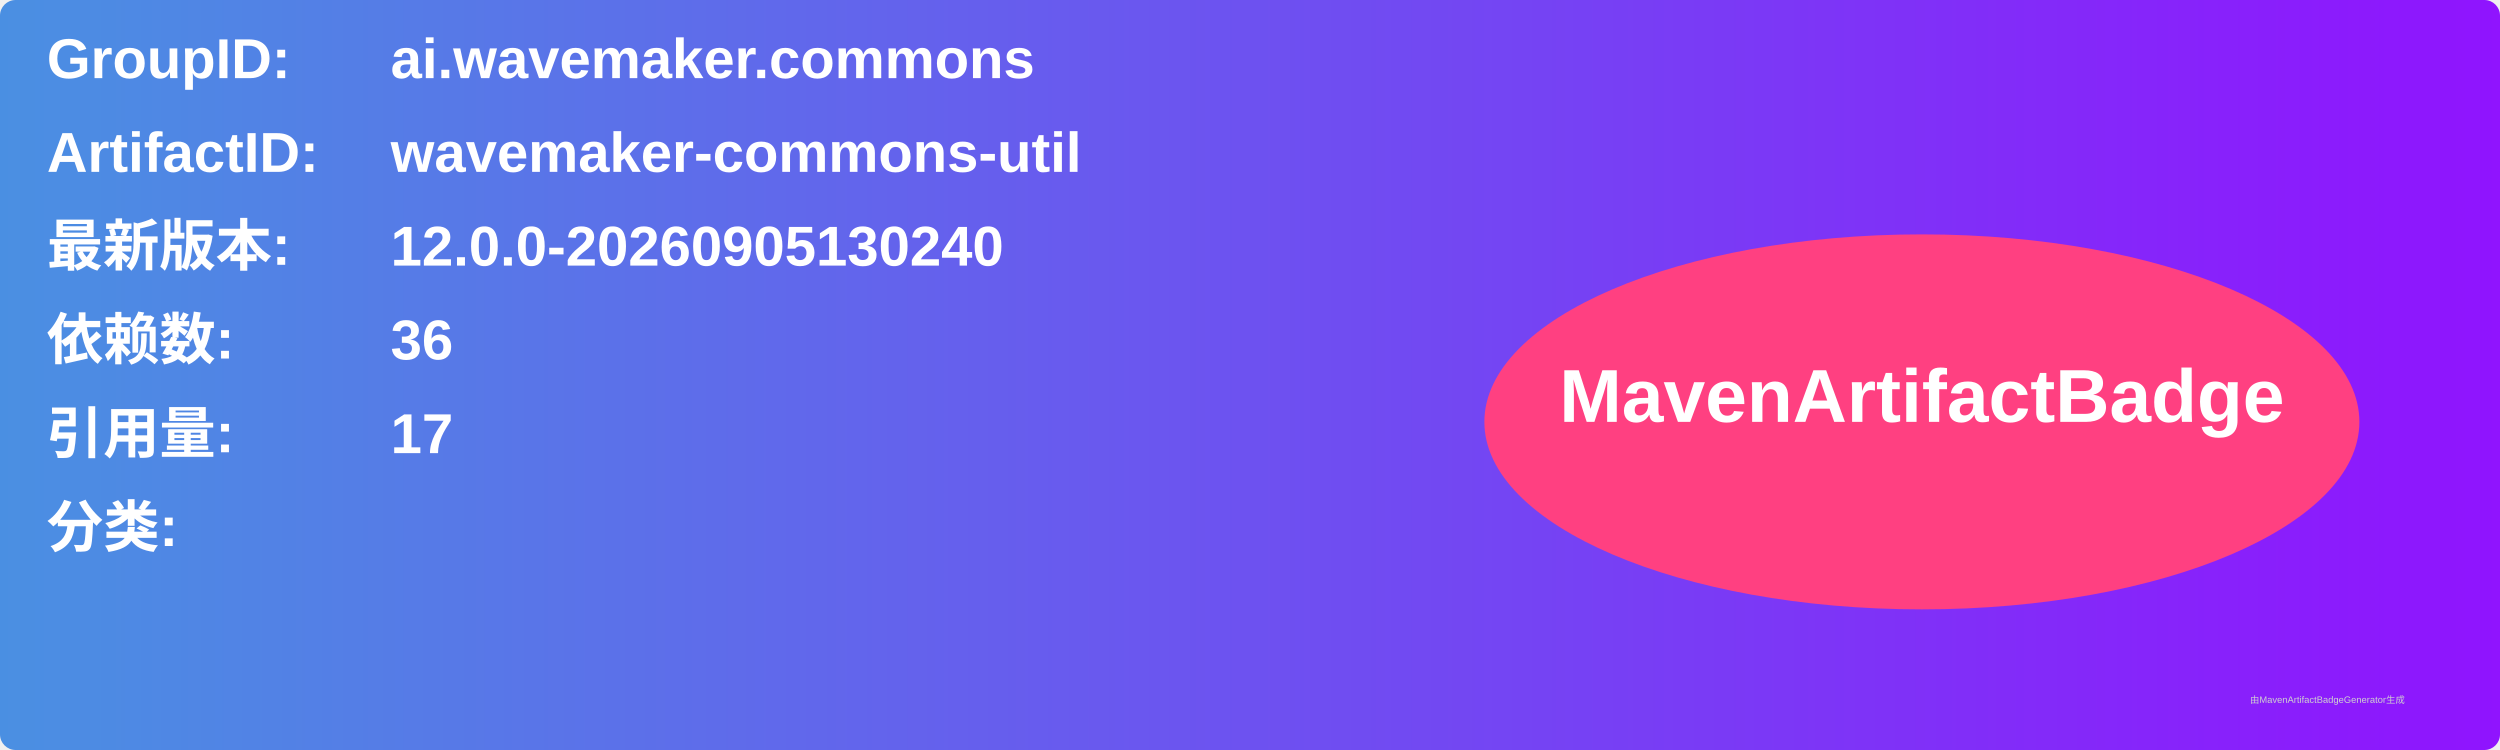
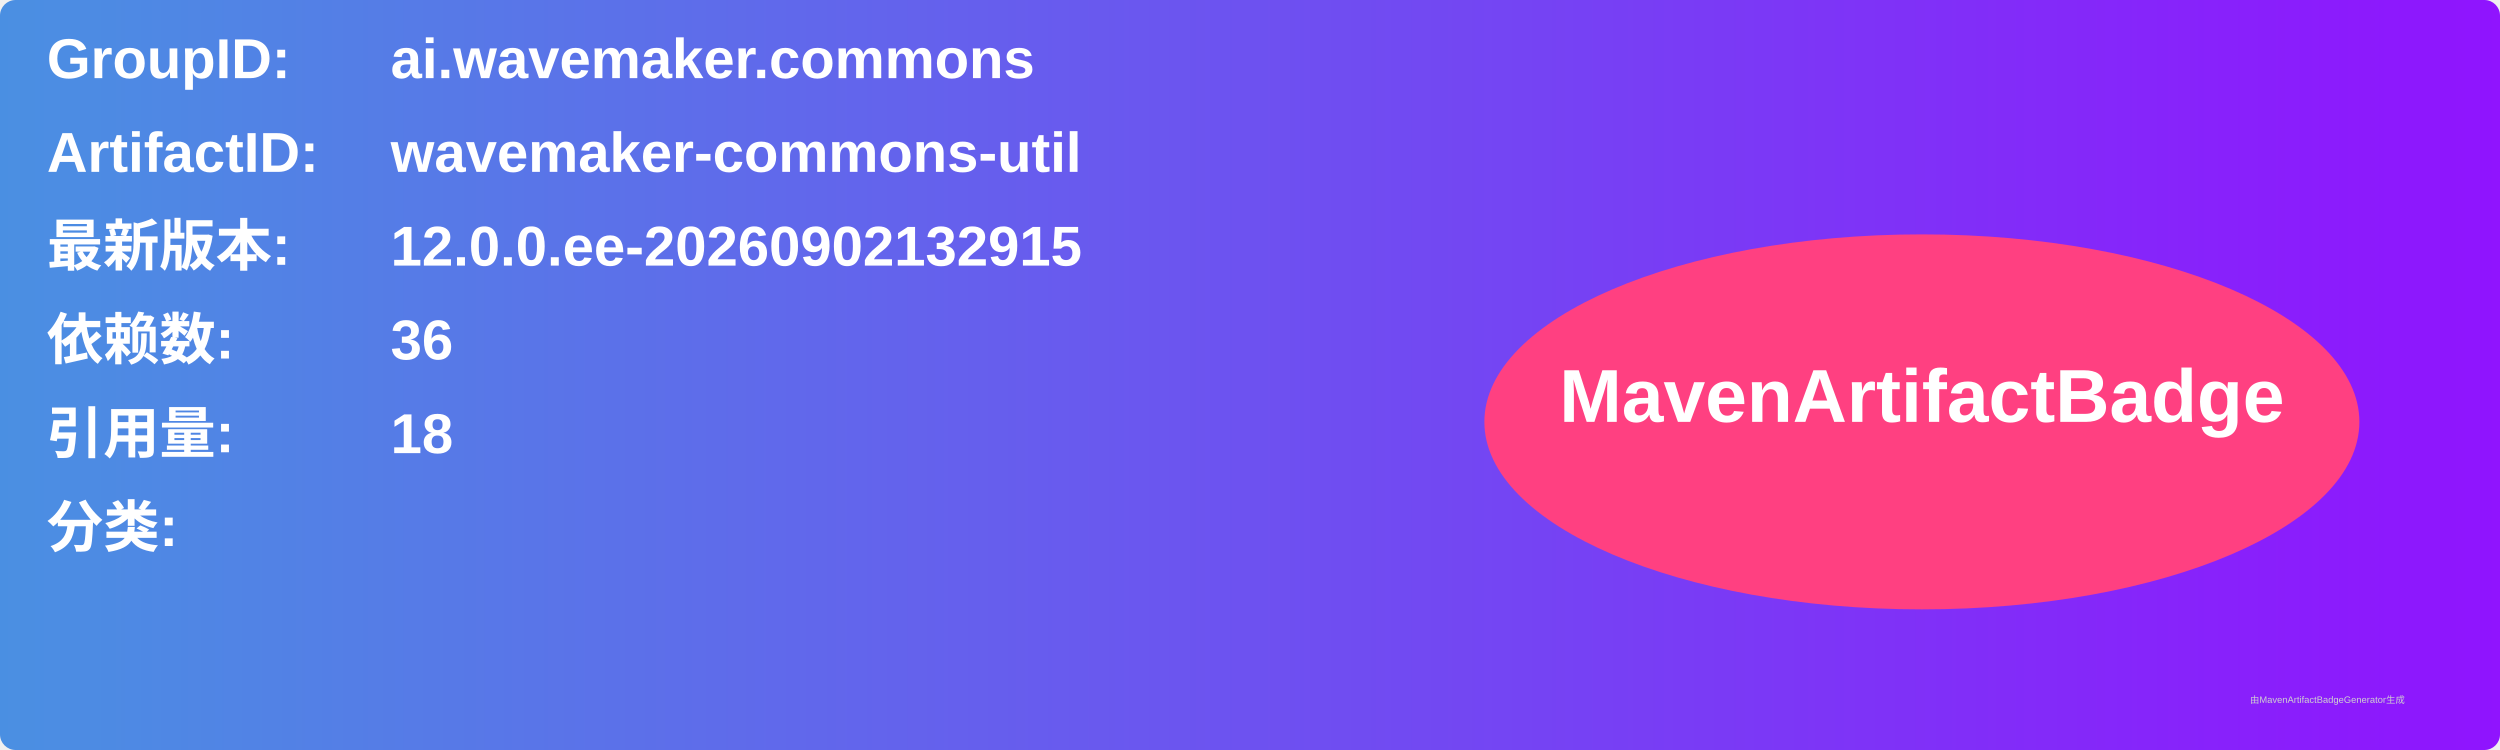
<svg xmlns="http://www.w3.org/2000/svg" width="800" height="240" viewBox="0 0 800 240">
  <linearGradient id="grad" x1="0%" y1="0%" x2="100%" y2="0%">
    <stop offset="0%" stop-color="#4a90e2" />
    <stop offset="100%" stop-color="#9013fe" />
  </linearGradient>
  <rect width="100%" height="100%" rx="5" ry="5" fill="url(#grad)" />
  <g transform="translate(15, 15)">
    <text x="0" y="10" font-family="Arial" font-size="18" fill="white" font-weight="bold" width="260">GroupID:</text>
    <text x="110" y="10" font-family="Arial" font-size="18" fill="white" font-weight="bold" width="460">ai.wavemaker.commons</text>
    <text x="0" y="40" font-family="Arial" font-size="18" fill="white" font-weight="bold" width="260">ArtifactID:</text>
    <text x="110" y="40" font-family="Arial" font-size="18" fill="white" font-weight="bold" width="460">wavemaker-commons-util</text>
    <text x="0" y="70" font-family="Arial" font-size="18" fill="white" font-weight="bold">最新版本:</text>
    <text x="110" y="70" font-family="Arial" font-size="18" fill="white" font-weight="bold">
-       <tspan font-weight="bold">12.0.0-20260905130240</tspan>
+       <tspan font-weight="bold">12.0.0.ee-20260902132915</tspan>
    </text>
    <text x="0" y="100" font-family="Arial" font-size="18" fill="white" font-weight="bold">依赖数: </text>
    <text x="110" y="100" font-family="Arial" font-size="18" fill="white">
      <tspan font-weight="bold">36</tspan>
    </text>
    <text x="0" y="130" font-family="Arial" font-size="18" fill="white" font-weight="bold">引用量: </text>
    <text x="110" y="130" font-family="Arial" font-size="18" fill="white">
-       <tspan font-weight="bold">17</tspan>
+       <tspan font-weight="bold">18</tspan>
    </text>
    <text x="0" y="160" font-family="Arial" font-size="18" fill="white" font-weight="bold">分类:</text>
    <text x="10" y="190" font-family="Arial" font-size="10" fill="white">
      <tspan font-weight="bold" />
    </text>
    <ellipse cx="600" cy="120" rx="140" ry="60" fill="#ff4081" />
    <text x="600" y="120" text-anchor="middle" font-family="Arial" font-size="24" fill="white" font-weight="bold">MavenArtifactBadge</text>
  </g>
  <text x="720" y="225" font-family="Arial" font-size="3" fill="#d0d0d0">由MavenArtifactBadgeGenerator生成</text>
</svg>
